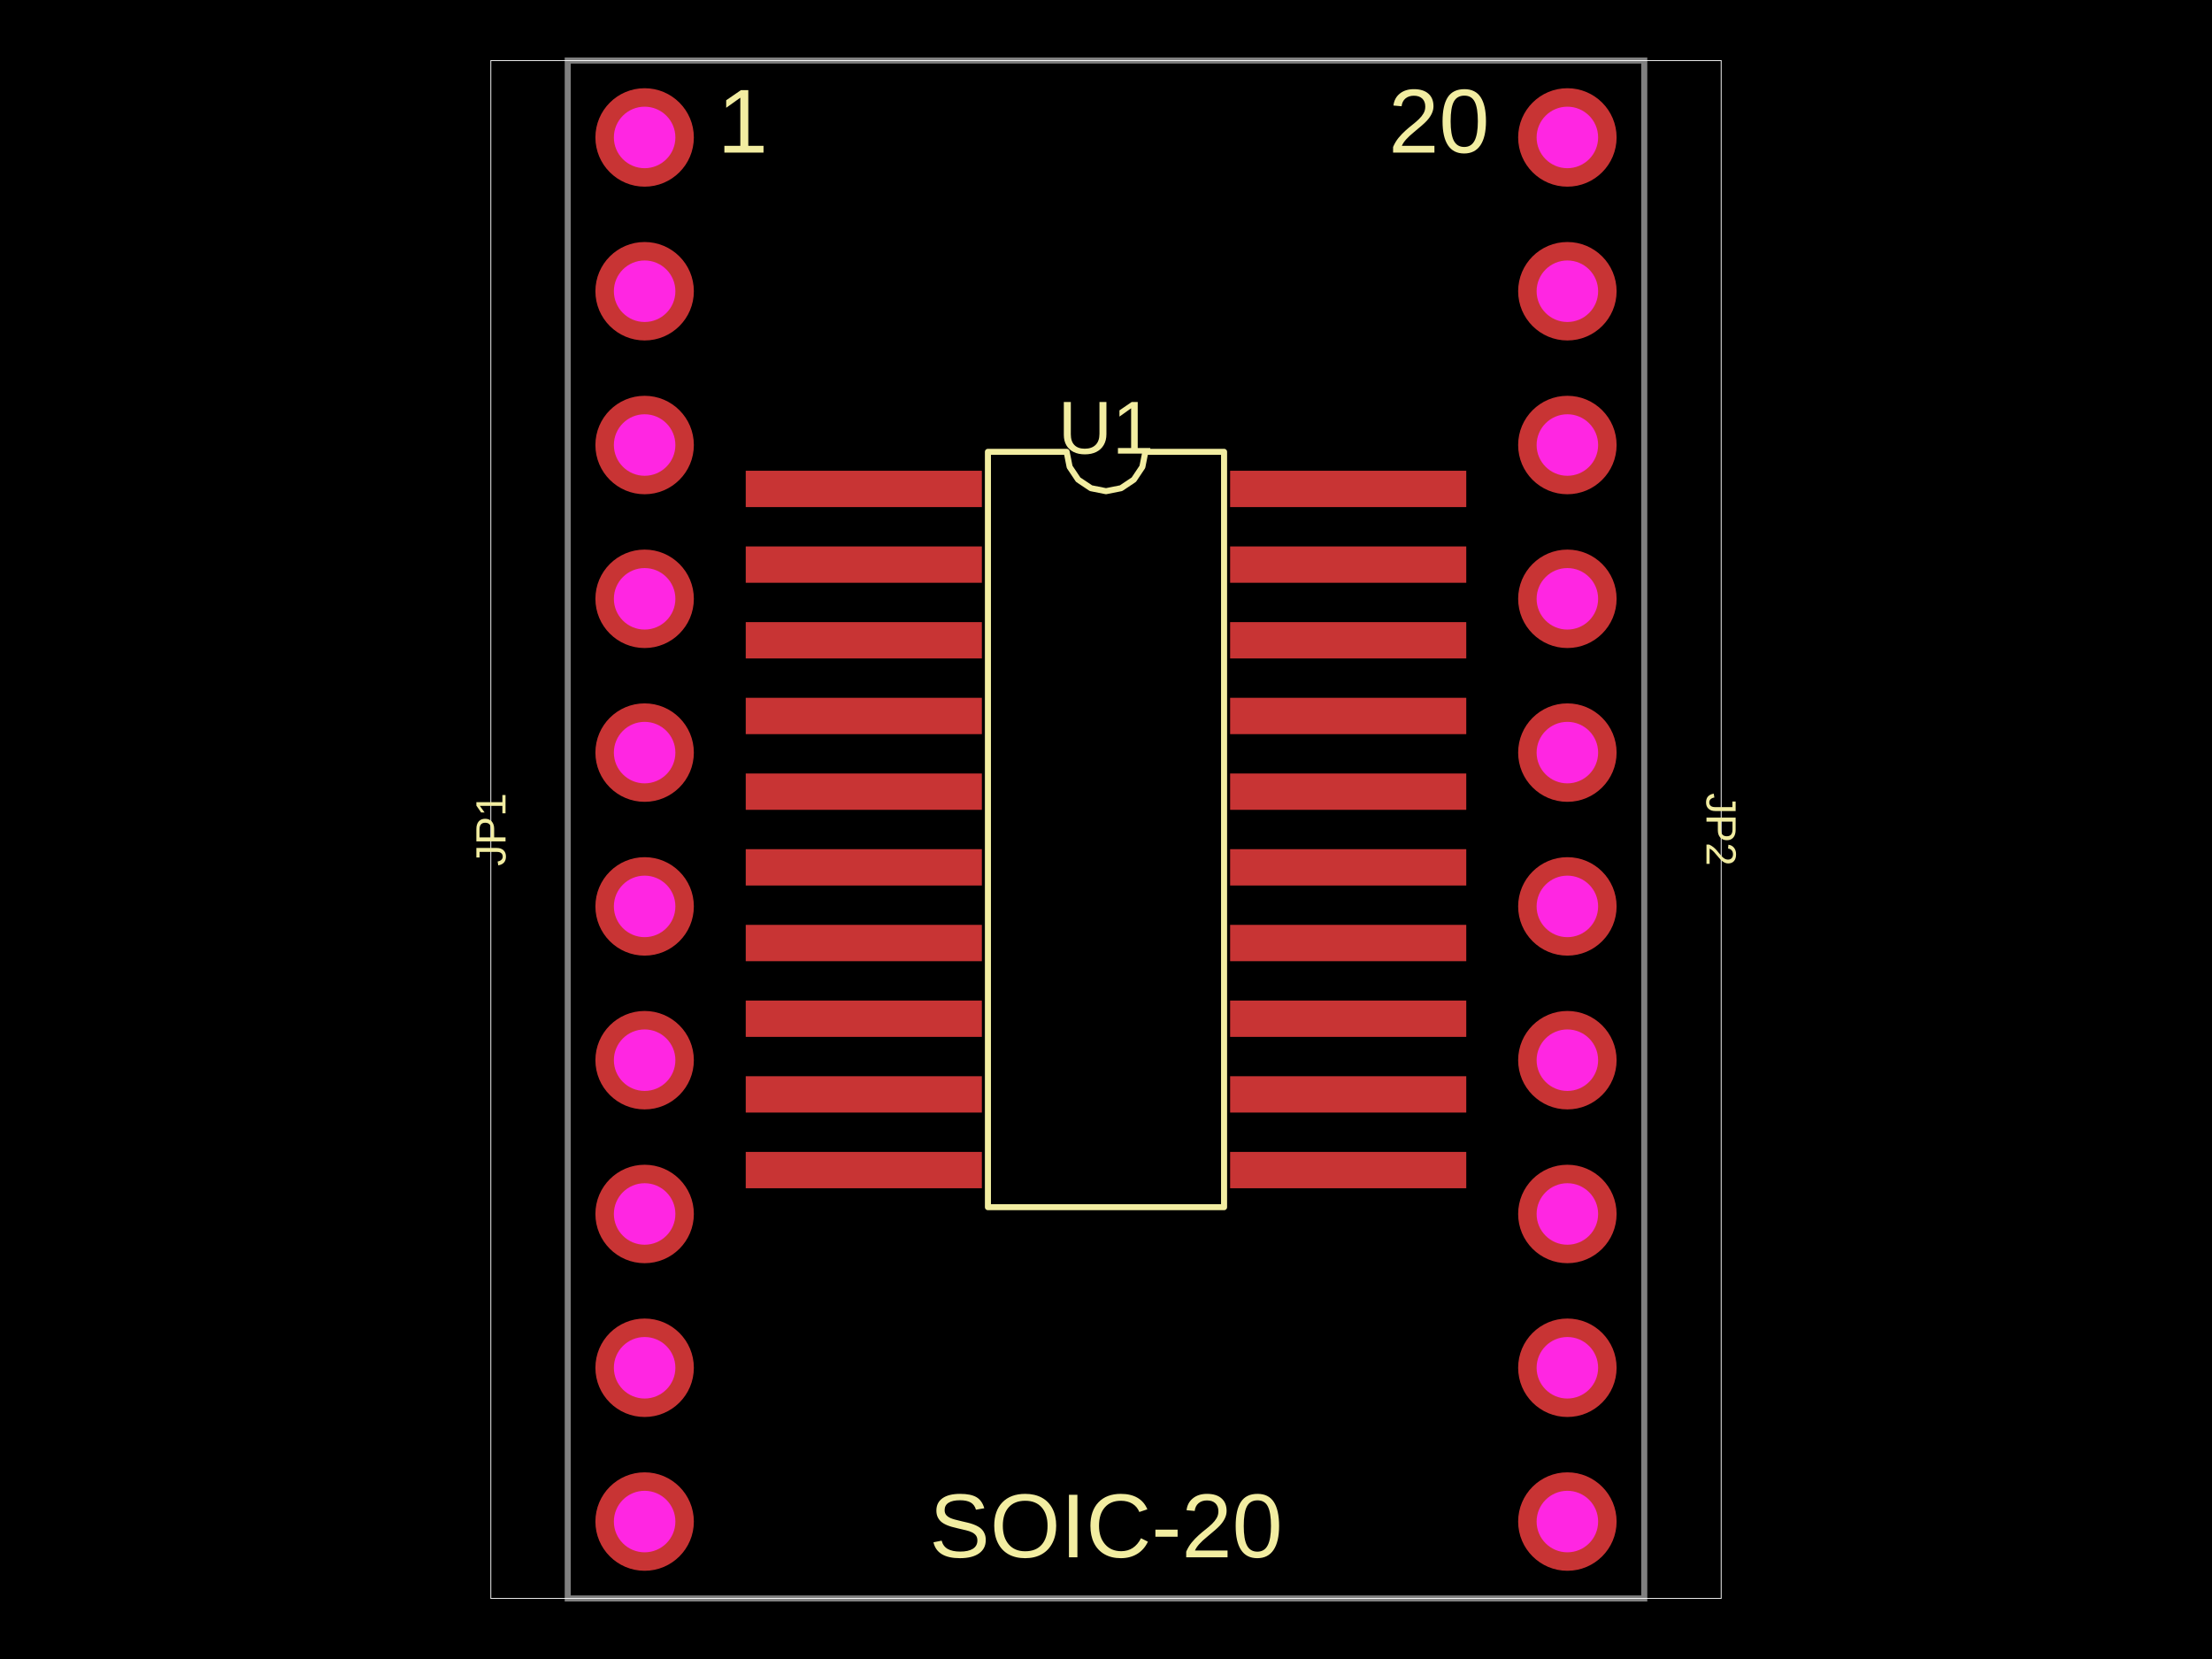
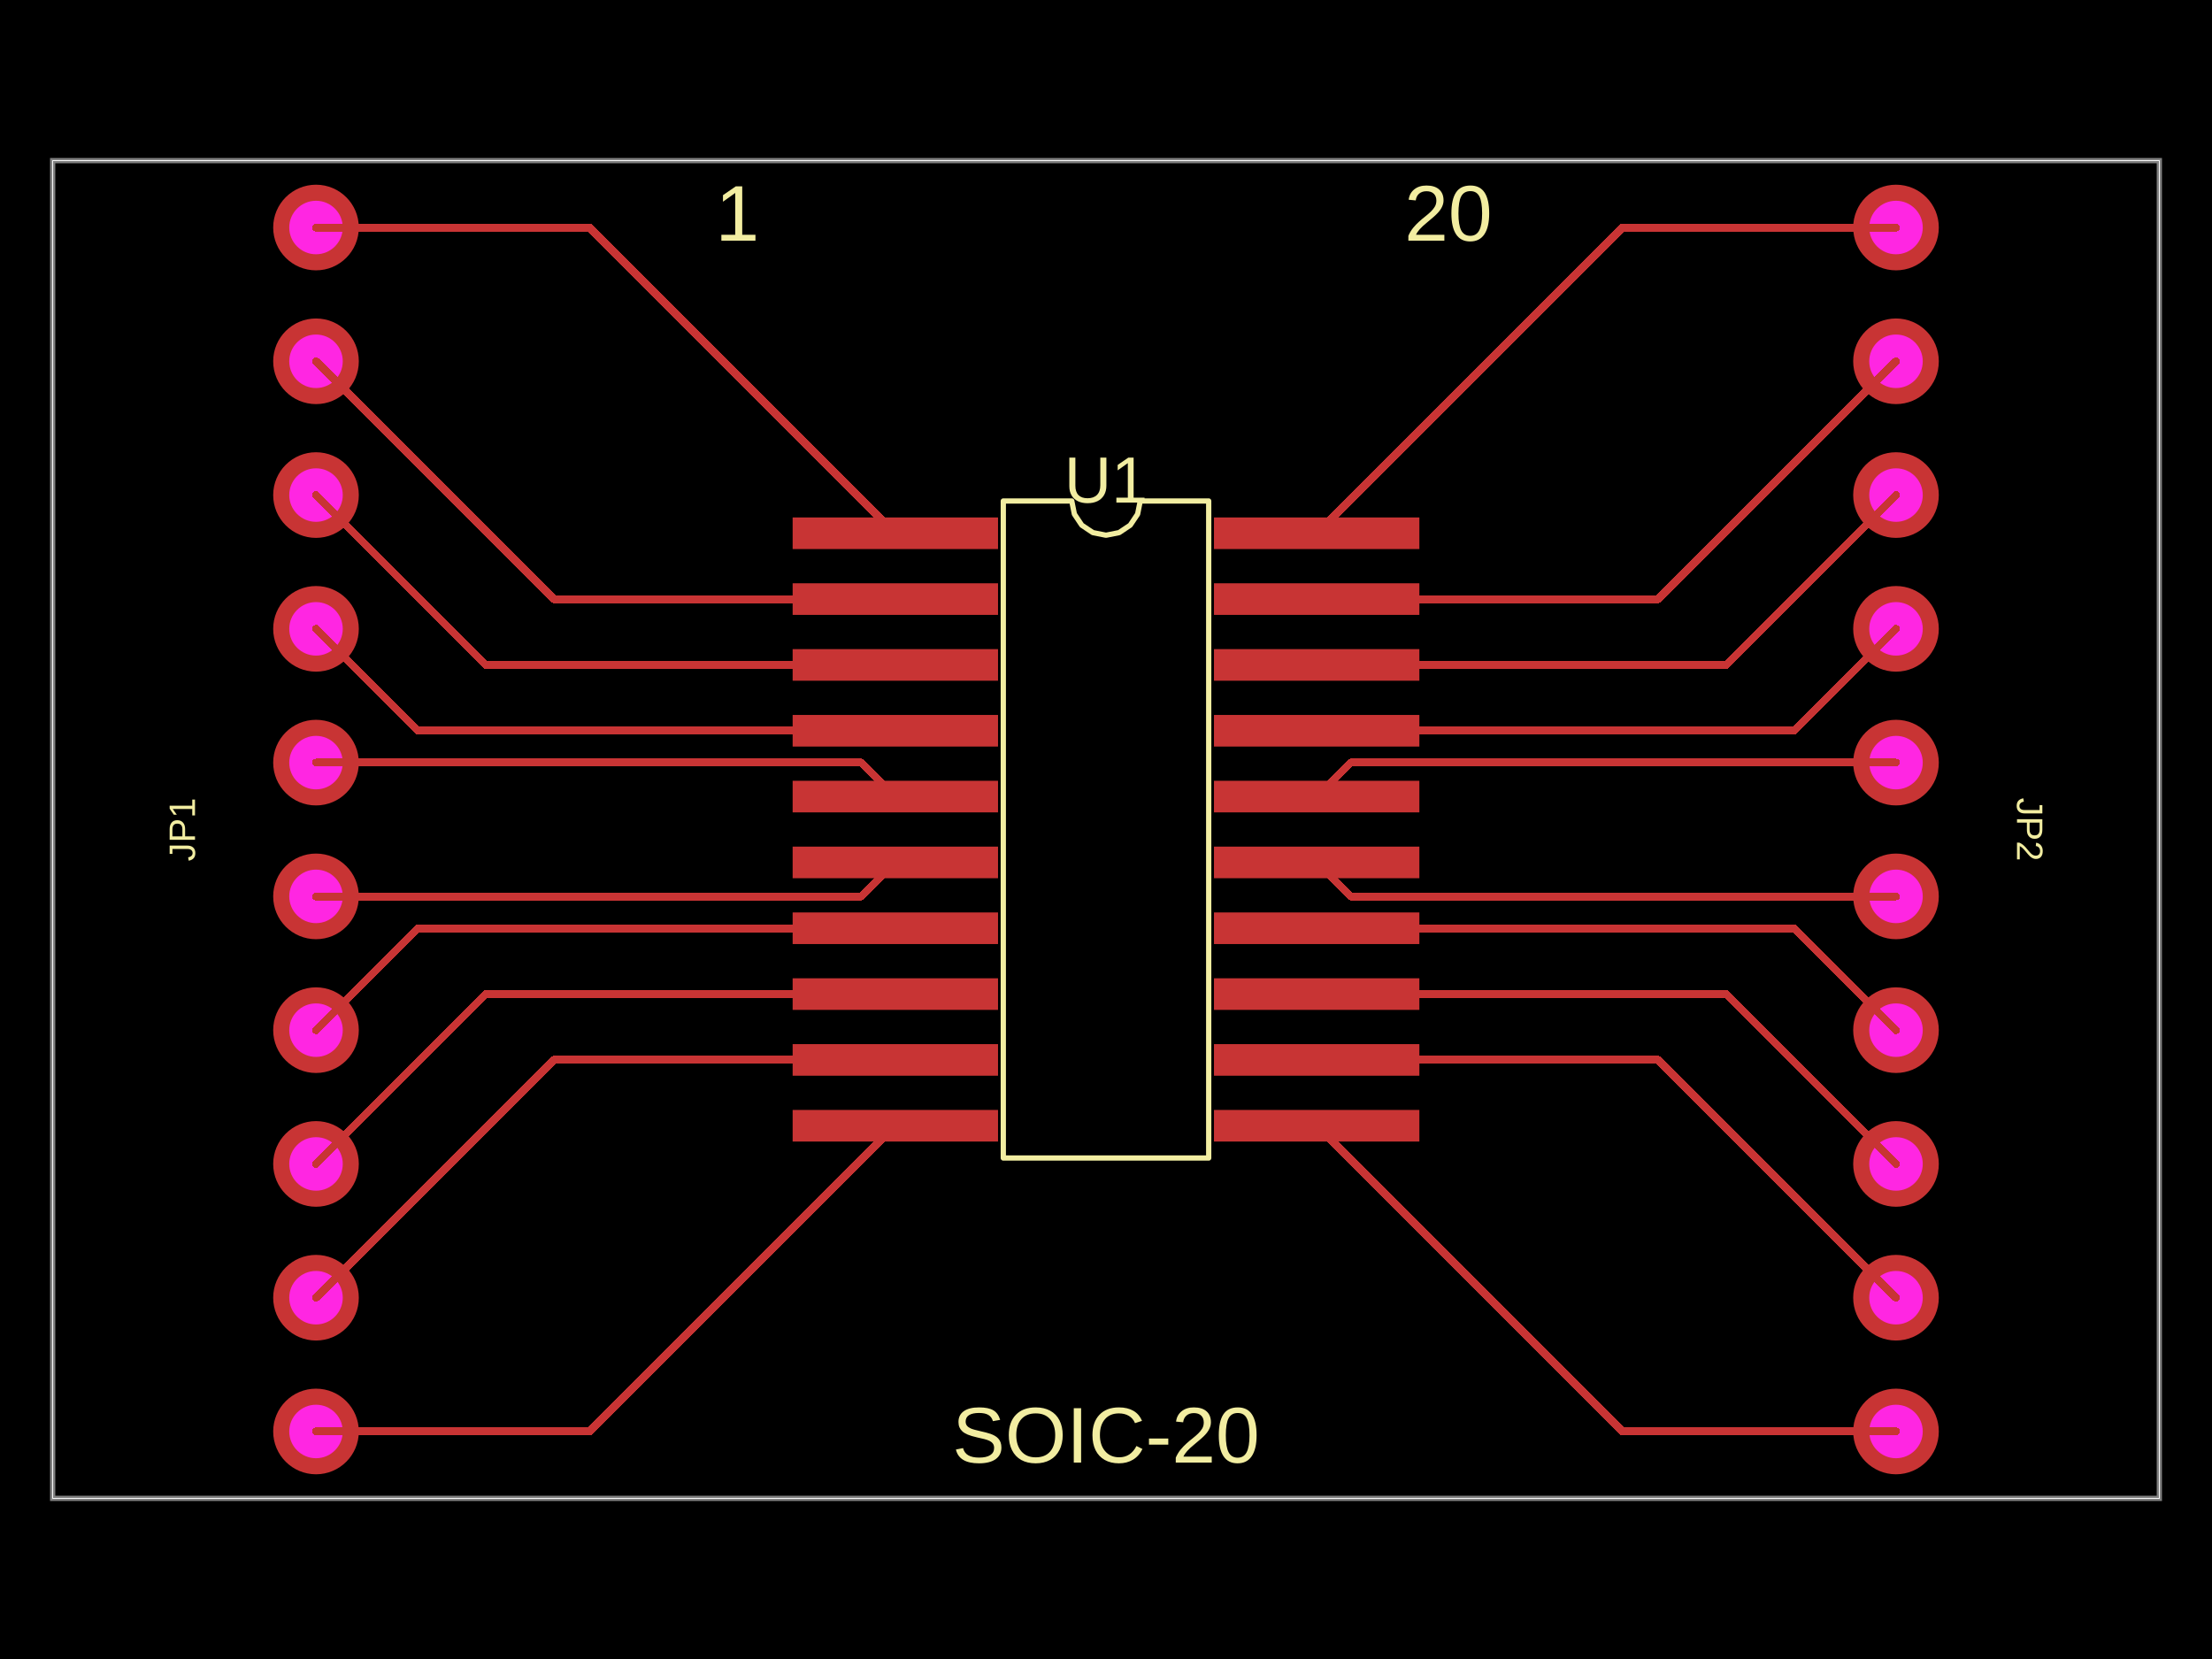
- <svg xmlns="http://www.w3.org/2000/svg" width="800" height="600" data-software-used-string="@tscircuit/core@0.0.611">
+ <svg xmlns="http://www.w3.org/2000/svg" width="800" height="600" data-software-used-string="@tscircuit/core@0.0.783">
  <style />
-   <rect class="boundary" x="0" y="0" fill="#000" width="800" height="600" />
-   <rect class="pcb-boundary" fill="none" stroke="#fff" stroke-width="0.3" x="177.518" y="21.898" width="444.964" height="556.204" />
-   <path class="pcb-board" d="M 205.328 578.102 L 594.672 578.102 L 594.672 21.898 L 205.328 21.898 Z" fill="none" stroke="rgba(255, 255, 255, 0.5)" stroke-width="2.19" />
-   <rect class="pcb-pad" fill="rgb(200, 52, 52)" x="269.708" y="170.255" width="85.401" height="13.139" data-layer="top" />
-   <rect class="pcb-pad" fill="rgb(200, 52, 52)" x="269.708" y="197.628" width="85.401" height="13.139" data-layer="top" />
-   <rect class="pcb-pad" fill="rgb(200, 52, 52)" x="269.708" y="225" width="85.401" height="13.139" data-layer="top" />
-   <rect class="pcb-pad" fill="rgb(200, 52, 52)" x="269.708" y="252.372" width="85.401" height="13.139" data-layer="top" />
-   <rect class="pcb-pad" fill="rgb(200, 52, 52)" x="269.708" y="279.745" width="85.401" height="13.139" data-layer="top" />
-   <rect class="pcb-pad" fill="rgb(200, 52, 52)" x="269.708" y="307.117" width="85.401" height="13.139" data-layer="top" />
-   <rect class="pcb-pad" fill="rgb(200, 52, 52)" x="269.708" y="334.489" width="85.401" height="13.139" data-layer="top" />
-   <rect class="pcb-pad" fill="rgb(200, 52, 52)" x="269.708" y="361.861" width="85.401" height="13.139" data-layer="top" />
-   <rect class="pcb-pad" fill="rgb(200, 52, 52)" x="269.708" y="389.234" width="85.401" height="13.139" data-layer="top" />
-   <rect class="pcb-pad" fill="rgb(200, 52, 52)" x="269.708" y="416.606" width="85.401" height="13.139" data-layer="top" />
-   <rect class="pcb-pad" fill="rgb(200, 52, 52)" x="444.891" y="416.606" width="85.401" height="13.139" data-layer="top" />
-   <rect class="pcb-pad" fill="rgb(200, 52, 52)" x="444.891" y="389.234" width="85.401" height="13.139" data-layer="top" />
-   <rect class="pcb-pad" fill="rgb(200, 52, 52)" x="444.891" y="361.861" width="85.401" height="13.139" data-layer="top" />
-   <rect class="pcb-pad" fill="rgb(200, 52, 52)" x="444.891" y="334.489" width="85.401" height="13.139" data-layer="top" />
-   <rect class="pcb-pad" fill="rgb(200, 52, 52)" x="444.891" y="307.117" width="85.401" height="13.139" data-layer="top" />
-   <rect class="pcb-pad" fill="rgb(200, 52, 52)" x="444.891" y="279.745" width="85.401" height="13.139" data-layer="top" />
-   <rect class="pcb-pad" fill="rgb(200, 52, 52)" x="444.891" y="252.372" width="85.401" height="13.139" data-layer="top" />
-   <rect class="pcb-pad" fill="rgb(200, 52, 52)" x="444.891" y="225" width="85.401" height="13.139" data-layer="top" />
-   <rect class="pcb-pad" fill="rgb(200, 52, 52)" x="444.891" y="197.628" width="85.401" height="13.139" data-layer="top" />
-   <rect class="pcb-pad" fill="rgb(200, 52, 52)" x="444.891" y="170.255" width="85.401" height="13.139" data-layer="top" />
-   <path class="pcb-silkscreen pcb-silkscreen-top" d="M 357.299 436.588 L 357.299 163.412 L 385.766 163.412 L 386.85 168.859 L 389.935 173.477 L 394.553 176.563 L 400 177.646 L 405.447 176.563 L 410.065 173.477 L 413.15 168.859 L 414.234 163.412 L 442.701 163.412 L 442.701 436.588 L 357.299 436.588 Z" fill="none" stroke="#f2eda1" stroke-width="2.19" stroke-linecap="round" stroke-linejoin="round" data-pcb-component-id="pcb_component_1" data-pcb-silkscreen-path-id="pcb_silkscreen_path_0" />
-   <text x="0" y="0" dx="0" dy="0" fill="#f2eda1" font-family="Arial, sans-serif" font-size="32.847" text-anchor="middle" dominant-baseline="central" transform="matrix(1,0,0,1,268.6131,43.79562)" class="pcb-silkscreen-text pcb-silkscreen-top" data-pcb-silkscreen-text-id="null" stroke="none">1</text>
-   <text x="0" y="0" dx="0" dy="0" fill="#f2eda1" font-family="Arial, sans-serif" font-size="32.847" text-anchor="middle" dominant-baseline="central" transform="matrix(1,0,0,1,520.438,43.79562)" class="pcb-silkscreen-text pcb-silkscreen-top" data-pcb-silkscreen-text-id="null" stroke="none">20</text>
-   <text x="0" y="0" dx="0" dy="0" fill="#f2eda1" font-family="Arial, sans-serif" font-size="32.847" text-anchor="middle" dominant-baseline="central" transform="matrix(1,0,0,1,400,551.8248)" class="pcb-silkscreen-text pcb-silkscreen-top" data-pcb-silkscreen-text-id="null" stroke="none">SOIC-20</text>
-   <text x="0" y="0" dx="0" dy="0" fill="#f2eda1" font-family="Arial, sans-serif" font-size="15.328" text-anchor="middle" dominant-baseline="central" transform="matrix(-1.8369701987210297e-16,-1,1,-1.8369701987210297e-16,177.5182,300)" class="pcb-silkscreen-text pcb-silkscreen-top" data-pcb-silkscreen-text-id="pcb_component_0" stroke="none">JP1</text>
-   <text x="0" y="0" dx="0" dy="0" fill="#f2eda1" font-family="Arial, sans-serif" font-size="27.144" text-anchor="middle" dominant-baseline="central" transform="matrix(1,0,0,1,400,154.6533)" class="pcb-silkscreen-text pcb-silkscreen-top" data-pcb-silkscreen-text-id="pcb_component_1" stroke="none">U1</text>
-   <text x="0" y="0" dx="0" dy="0" fill="#f2eda1" font-family="Arial, sans-serif" font-size="15.328" text-anchor="middle" dominant-baseline="central" transform="matrix(6.123233995736766e-17,1,-1,6.123233995736766e-17,622.4818,300)" class="pcb-silkscreen-text pcb-silkscreen-top" data-pcb-silkscreen-text-id="pcb_component_2" stroke="none">JP2</text>
-   <g>
-     <circle class="pcb-hole-outer" fill="rgb(200, 52, 52)" cx="233.139" cy="550.292" r="17.803" />
-     <circle class="pcb-hole-inner" fill="#FF26E2" cx="233.139" cy="550.292" r="11.124" />
+   <rect class="boundary" x="0" y="0" fill="#000" width="800" height="600" data-type="pcb_background" data-pcb-layer="global" />
+   <rect class="pcb-boundary" fill="none" stroke="#fff" stroke-width="0.3" x="19.048" y="58.095" width="761.905" height="483.81" data-type="pcb_boundary" data-pcb-layer="global" />
+   <path class="pcb-board" d="M 19.048 541.905 L 780.952 541.905 L 780.952 58.095 L 19.048 58.095 Z" fill="none" stroke="rgba(255, 255, 255, 0.5)" stroke-width="1.905" data-type="pcb_board" data-pcb-layer="board" />
+   <g data-type="pcb_plated_hole" data-pcb-layer="through">
+     <circle class="pcb-hole-outer" fill="rgb(200, 52, 52)" cx="114.286" cy="517.714" r="15.486" data-type="pcb_plated_hole" data-pcb-layer="top" />
+     <circle class="pcb-hole-inner" fill="#FF26E2" cx="114.286" cy="517.714" r="9.676" data-type="pcb_plated_hole_drill" data-pcb-layer="drill" />
  </g>
-   <g>
-     <circle class="pcb-hole-outer" fill="rgb(200, 52, 52)" cx="233.139" cy="494.672" r="17.803" />
-     <circle class="pcb-hole-inner" fill="#FF26E2" cx="233.139" cy="494.672" r="11.124" />
+   <g data-type="pcb_plated_hole" data-pcb-layer="through">
+     <circle class="pcb-hole-outer" fill="rgb(200, 52, 52)" cx="114.286" cy="469.333" r="15.486" data-type="pcb_plated_hole" data-pcb-layer="top" />
+     <circle class="pcb-hole-inner" fill="#FF26E2" cx="114.286" cy="469.333" r="9.676" data-type="pcb_plated_hole_drill" data-pcb-layer="drill" />
  </g>
-   <g>
-     <circle class="pcb-hole-outer" fill="rgb(200, 52, 52)" cx="233.139" cy="439.051" r="17.803" />
-     <circle class="pcb-hole-inner" fill="#FF26E2" cx="233.139" cy="439.051" r="11.124" />
+   <g data-type="pcb_plated_hole" data-pcb-layer="through">
+     <circle class="pcb-hole-outer" fill="rgb(200, 52, 52)" cx="114.286" cy="420.952" r="15.486" data-type="pcb_plated_hole" data-pcb-layer="top" />
+     <circle class="pcb-hole-inner" fill="#FF26E2" cx="114.286" cy="420.952" r="9.676" data-type="pcb_plated_hole_drill" data-pcb-layer="drill" />
  </g>
-   <g>
-     <circle class="pcb-hole-outer" fill="rgb(200, 52, 52)" cx="233.139" cy="383.431" r="17.803" />
-     <circle class="pcb-hole-inner" fill="#FF26E2" cx="233.139" cy="383.431" r="11.124" />
+   <g data-type="pcb_plated_hole" data-pcb-layer="through">
+     <circle class="pcb-hole-outer" fill="rgb(200, 52, 52)" cx="114.286" cy="372.571" r="15.486" data-type="pcb_plated_hole" data-pcb-layer="top" />
+     <circle class="pcb-hole-inner" fill="#FF26E2" cx="114.286" cy="372.571" r="9.676" data-type="pcb_plated_hole_drill" data-pcb-layer="drill" />
  </g>
-   <g>
-     <circle class="pcb-hole-outer" fill="rgb(200, 52, 52)" cx="233.139" cy="327.81" r="17.803" />
-     <circle class="pcb-hole-inner" fill="#FF26E2" cx="233.139" cy="327.81" r="11.124" />
+   <g data-type="pcb_plated_hole" data-pcb-layer="through">
+     <circle class="pcb-hole-outer" fill="rgb(200, 52, 52)" cx="114.286" cy="324.19" r="15.486" data-type="pcb_plated_hole" data-pcb-layer="top" />
+     <circle class="pcb-hole-inner" fill="#FF26E2" cx="114.286" cy="324.19" r="9.676" data-type="pcb_plated_hole_drill" data-pcb-layer="drill" />
  </g>
-   <g>
-     <circle class="pcb-hole-outer" fill="rgb(200, 52, 52)" cx="233.139" cy="272.19" r="17.803" />
-     <circle class="pcb-hole-inner" fill="#FF26E2" cx="233.139" cy="272.19" r="11.124" />
+   <g data-type="pcb_plated_hole" data-pcb-layer="through">
+     <circle class="pcb-hole-outer" fill="rgb(200, 52, 52)" cx="114.286" cy="275.81" r="15.486" data-type="pcb_plated_hole" data-pcb-layer="top" />
+     <circle class="pcb-hole-inner" fill="#FF26E2" cx="114.286" cy="275.81" r="9.676" data-type="pcb_plated_hole_drill" data-pcb-layer="drill" />
  </g>
-   <g>
-     <circle class="pcb-hole-outer" fill="rgb(200, 52, 52)" cx="233.139" cy="216.569" r="17.803" />
-     <circle class="pcb-hole-inner" fill="#FF26E2" cx="233.139" cy="216.569" r="11.124" />
+   <g data-type="pcb_plated_hole" data-pcb-layer="through">
+     <circle class="pcb-hole-outer" fill="rgb(200, 52, 52)" cx="114.286" cy="227.429" r="15.486" data-type="pcb_plated_hole" data-pcb-layer="top" />
+     <circle class="pcb-hole-inner" fill="#FF26E2" cx="114.286" cy="227.429" r="9.676" data-type="pcb_plated_hole_drill" data-pcb-layer="drill" />
  </g>
-   <g>
-     <circle class="pcb-hole-outer" fill="rgb(200, 52, 52)" cx="233.139" cy="160.949" r="17.803" />
-     <circle class="pcb-hole-inner" fill="#FF26E2" cx="233.139" cy="160.949" r="11.124" />
+   <g data-type="pcb_plated_hole" data-pcb-layer="through">
+     <circle class="pcb-hole-outer" fill="rgb(200, 52, 52)" cx="114.286" cy="179.048" r="15.486" data-type="pcb_plated_hole" data-pcb-layer="top" />
+     <circle class="pcb-hole-inner" fill="#FF26E2" cx="114.286" cy="179.048" r="9.676" data-type="pcb_plated_hole_drill" data-pcb-layer="drill" />
  </g>
-   <g>
-     <circle class="pcb-hole-outer" fill="rgb(200, 52, 52)" cx="233.139" cy="105.328" r="17.803" />
-     <circle class="pcb-hole-inner" fill="#FF26E2" cx="233.139" cy="105.328" r="11.124" />
+   <g data-type="pcb_plated_hole" data-pcb-layer="through">
+     <circle class="pcb-hole-outer" fill="rgb(200, 52, 52)" cx="114.286" cy="130.667" r="15.486" data-type="pcb_plated_hole" data-pcb-layer="top" />
+     <circle class="pcb-hole-inner" fill="#FF26E2" cx="114.286" cy="130.667" r="9.676" data-type="pcb_plated_hole_drill" data-pcb-layer="drill" />
  </g>
-   <g>
-     <circle class="pcb-hole-outer" fill="rgb(200, 52, 52)" cx="233.139" cy="49.708" r="17.803" />
-     <circle class="pcb-hole-inner" fill="#FF26E2" cx="233.139" cy="49.708" r="11.124" />
+   <g data-type="pcb_plated_hole" data-pcb-layer="through">
+     <circle class="pcb-hole-outer" fill="rgb(200, 52, 52)" cx="114.286" cy="82.286" r="15.486" data-type="pcb_plated_hole" data-pcb-layer="top" />
+     <circle class="pcb-hole-inner" fill="#FF26E2" cx="114.286" cy="82.286" r="9.676" data-type="pcb_plated_hole_drill" data-pcb-layer="drill" />
  </g>
-   <g>
-     <circle class="pcb-hole-outer" fill="rgb(200, 52, 52)" cx="566.861" cy="49.708" r="17.803" />
-     <circle class="pcb-hole-inner" fill="#FF26E2" cx="566.861" cy="49.708" r="11.124" />
+   <g data-type="pcb_plated_hole" data-pcb-layer="through">
+     <circle class="pcb-hole-outer" fill="rgb(200, 52, 52)" cx="685.714" cy="82.286" r="15.486" data-type="pcb_plated_hole" data-pcb-layer="top" />
+     <circle class="pcb-hole-inner" fill="#FF26E2" cx="685.714" cy="82.286" r="9.676" data-type="pcb_plated_hole_drill" data-pcb-layer="drill" />
  </g>
-   <g>
-     <circle class="pcb-hole-outer" fill="rgb(200, 52, 52)" cx="566.861" cy="105.328" r="17.803" />
-     <circle class="pcb-hole-inner" fill="#FF26E2" cx="566.861" cy="105.328" r="11.124" />
+   <g data-type="pcb_plated_hole" data-pcb-layer="through">
+     <circle class="pcb-hole-outer" fill="rgb(200, 52, 52)" cx="685.714" cy="130.667" r="15.486" data-type="pcb_plated_hole" data-pcb-layer="top" />
+     <circle class="pcb-hole-inner" fill="#FF26E2" cx="685.714" cy="130.667" r="9.676" data-type="pcb_plated_hole_drill" data-pcb-layer="drill" />
  </g>
-   <g>
-     <circle class="pcb-hole-outer" fill="rgb(200, 52, 52)" cx="566.861" cy="160.949" r="17.803" />
-     <circle class="pcb-hole-inner" fill="#FF26E2" cx="566.861" cy="160.949" r="11.124" />
+   <g data-type="pcb_plated_hole" data-pcb-layer="through">
+     <circle class="pcb-hole-outer" fill="rgb(200, 52, 52)" cx="685.714" cy="179.048" r="15.486" data-type="pcb_plated_hole" data-pcb-layer="top" />
+     <circle class="pcb-hole-inner" fill="#FF26E2" cx="685.714" cy="179.048" r="9.676" data-type="pcb_plated_hole_drill" data-pcb-layer="drill" />
  </g>
-   <g>
-     <circle class="pcb-hole-outer" fill="rgb(200, 52, 52)" cx="566.861" cy="216.569" r="17.803" />
-     <circle class="pcb-hole-inner" fill="#FF26E2" cx="566.861" cy="216.569" r="11.124" />
+   <g data-type="pcb_plated_hole" data-pcb-layer="through">
+     <circle class="pcb-hole-outer" fill="rgb(200, 52, 52)" cx="685.714" cy="227.429" r="15.486" data-type="pcb_plated_hole" data-pcb-layer="top" />
+     <circle class="pcb-hole-inner" fill="#FF26E2" cx="685.714" cy="227.429" r="9.676" data-type="pcb_plated_hole_drill" data-pcb-layer="drill" />
  </g>
-   <g>
-     <circle class="pcb-hole-outer" fill="rgb(200, 52, 52)" cx="566.861" cy="272.19" r="17.803" />
-     <circle class="pcb-hole-inner" fill="#FF26E2" cx="566.861" cy="272.19" r="11.124" />
+   <g data-type="pcb_plated_hole" data-pcb-layer="through">
+     <circle class="pcb-hole-outer" fill="rgb(200, 52, 52)" cx="685.714" cy="275.81" r="15.486" data-type="pcb_plated_hole" data-pcb-layer="top" />
+     <circle class="pcb-hole-inner" fill="#FF26E2" cx="685.714" cy="275.81" r="9.676" data-type="pcb_plated_hole_drill" data-pcb-layer="drill" />
  </g>
-   <g>
-     <circle class="pcb-hole-outer" fill="rgb(200, 52, 52)" cx="566.861" cy="327.81" r="17.803" />
-     <circle class="pcb-hole-inner" fill="#FF26E2" cx="566.861" cy="327.81" r="11.124" />
+   <g data-type="pcb_plated_hole" data-pcb-layer="through">
+     <circle class="pcb-hole-outer" fill="rgb(200, 52, 52)" cx="685.714" cy="324.19" r="15.486" data-type="pcb_plated_hole" data-pcb-layer="top" />
+     <circle class="pcb-hole-inner" fill="#FF26E2" cx="685.714" cy="324.19" r="9.676" data-type="pcb_plated_hole_drill" data-pcb-layer="drill" />
  </g>
-   <g>
-     <circle class="pcb-hole-outer" fill="rgb(200, 52, 52)" cx="566.861" cy="383.431" r="17.803" />
-     <circle class="pcb-hole-inner" fill="#FF26E2" cx="566.861" cy="383.431" r="11.124" />
+   <g data-type="pcb_plated_hole" data-pcb-layer="through">
+     <circle class="pcb-hole-outer" fill="rgb(200, 52, 52)" cx="685.714" cy="372.571" r="15.486" data-type="pcb_plated_hole" data-pcb-layer="top" />
+     <circle class="pcb-hole-inner" fill="#FF26E2" cx="685.714" cy="372.571" r="9.676" data-type="pcb_plated_hole_drill" data-pcb-layer="drill" />
  </g>
-   <g>
-     <circle class="pcb-hole-outer" fill="rgb(200, 52, 52)" cx="566.861" cy="439.051" r="17.803" />
-     <circle class="pcb-hole-inner" fill="#FF26E2" cx="566.861" cy="439.051" r="11.124" />
+   <g data-type="pcb_plated_hole" data-pcb-layer="through">
+     <circle class="pcb-hole-outer" fill="rgb(200, 52, 52)" cx="685.714" cy="420.952" r="15.486" data-type="pcb_plated_hole" data-pcb-layer="top" />
+     <circle class="pcb-hole-inner" fill="#FF26E2" cx="685.714" cy="420.952" r="9.676" data-type="pcb_plated_hole_drill" data-pcb-layer="drill" />
  </g>
-   <g>
-     <circle class="pcb-hole-outer" fill="rgb(200, 52, 52)" cx="566.861" cy="494.672" r="17.803" />
-     <circle class="pcb-hole-inner" fill="#FF26E2" cx="566.861" cy="494.672" r="11.124" />
+   <g data-type="pcb_plated_hole" data-pcb-layer="through">
+     <circle class="pcb-hole-outer" fill="rgb(200, 52, 52)" cx="685.714" cy="469.333" r="15.486" data-type="pcb_plated_hole" data-pcb-layer="top" />
+     <circle class="pcb-hole-inner" fill="#FF26E2" cx="685.714" cy="469.333" r="9.676" data-type="pcb_plated_hole_drill" data-pcb-layer="drill" />
  </g>
-   <g>
-     <circle class="pcb-hole-outer" fill="rgb(200, 52, 52)" cx="566.861" cy="550.292" r="17.803" />
-     <circle class="pcb-hole-inner" fill="#FF26E2" cx="566.861" cy="550.292" r="11.124" />
+   <g data-type="pcb_plated_hole" data-pcb-layer="through">
+     <circle class="pcb-hole-outer" fill="rgb(200, 52, 52)" cx="685.714" cy="517.714" r="15.486" data-type="pcb_plated_hole" data-pcb-layer="top" />
+     <circle class="pcb-hole-inner" fill="#FF26E2" cx="685.714" cy="517.714" r="9.676" data-type="pcb_plated_hole_drill" data-pcb-layer="drill" />
  </g>
+   <rect class="pcb-pad" fill="rgb(200, 52, 52)" x="286.667" y="187.143" width="74.286" height="11.429" data-type="pcb_smtpad" data-pcb-layer="top" />
+   <rect class="pcb-pad" fill="rgb(200, 52, 52)" x="286.667" y="210.952" width="74.286" height="11.429" data-type="pcb_smtpad" data-pcb-layer="top" />
+   <rect class="pcb-pad" fill="rgb(200, 52, 52)" x="286.667" y="234.762" width="74.286" height="11.429" data-type="pcb_smtpad" data-pcb-layer="top" />
+   <rect class="pcb-pad" fill="rgb(200, 52, 52)" x="286.667" y="258.571" width="74.286" height="11.429" data-type="pcb_smtpad" data-pcb-layer="top" />
+   <rect class="pcb-pad" fill="rgb(200, 52, 52)" x="286.667" y="282.381" width="74.286" height="11.429" data-type="pcb_smtpad" data-pcb-layer="top" />
+   <rect class="pcb-pad" fill="rgb(200, 52, 52)" x="286.667" y="306.19" width="74.286" height="11.429" data-type="pcb_smtpad" data-pcb-layer="top" />
+   <rect class="pcb-pad" fill="rgb(200, 52, 52)" x="286.667" y="330" width="74.286" height="11.429" data-type="pcb_smtpad" data-pcb-layer="top" />
+   <rect class="pcb-pad" fill="rgb(200, 52, 52)" x="286.667" y="353.81" width="74.286" height="11.429" data-type="pcb_smtpad" data-pcb-layer="top" />
+   <rect class="pcb-pad" fill="rgb(200, 52, 52)" x="286.667" y="377.619" width="74.286" height="11.429" data-type="pcb_smtpad" data-pcb-layer="top" />
+   <rect class="pcb-pad" fill="rgb(200, 52, 52)" x="286.667" y="401.429" width="74.286" height="11.429" data-type="pcb_smtpad" data-pcb-layer="top" />
+   <rect class="pcb-pad" fill="rgb(200, 52, 52)" x="439.048" y="401.429" width="74.286" height="11.429" data-type="pcb_smtpad" data-pcb-layer="top" />
+   <rect class="pcb-pad" fill="rgb(200, 52, 52)" x="439.048" y="377.619" width="74.286" height="11.429" data-type="pcb_smtpad" data-pcb-layer="top" />
+   <rect class="pcb-pad" fill="rgb(200, 52, 52)" x="439.048" y="353.81" width="74.286" height="11.429" data-type="pcb_smtpad" data-pcb-layer="top" />
+   <rect class="pcb-pad" fill="rgb(200, 52, 52)" x="439.048" y="330" width="74.286" height="11.429" data-type="pcb_smtpad" data-pcb-layer="top" />
+   <rect class="pcb-pad" fill="rgb(200, 52, 52)" x="439.048" y="306.19" width="74.286" height="11.429" data-type="pcb_smtpad" data-pcb-layer="top" />
+   <rect class="pcb-pad" fill="rgb(200, 52, 52)" x="439.048" y="282.381" width="74.286" height="11.429" data-type="pcb_smtpad" data-pcb-layer="top" />
+   <rect class="pcb-pad" fill="rgb(200, 52, 52)" x="439.048" y="258.571" width="74.286" height="11.429" data-type="pcb_smtpad" data-pcb-layer="top" />
+   <rect class="pcb-pad" fill="rgb(200, 52, 52)" x="439.048" y="234.762" width="74.286" height="11.429" data-type="pcb_smtpad" data-pcb-layer="top" />
+   <rect class="pcb-pad" fill="rgb(200, 52, 52)" x="439.048" y="210.952" width="74.286" height="11.429" data-type="pcb_smtpad" data-pcb-layer="top" />
+   <rect class="pcb-pad" fill="rgb(200, 52, 52)" x="439.048" y="187.143" width="74.286" height="11.429" data-type="pcb_smtpad" data-pcb-layer="top" />
+   <path class="pcb-trace" stroke="rgb(200, 52, 52)" fill="none" d="M 685.714 82.286 L 586.762 82.286" stroke-width="2.857" stroke-linecap="round" stroke-linejoin="round" shape-rendering="crispEdges" data-type="pcb_trace" data-pcb-layer="top" />
+   <path class="pcb-trace" stroke="rgb(200, 52, 52)" fill="none" d="M 586.762 82.286 L 476.19 192.857" stroke-width="2.857" stroke-linecap="round" stroke-linejoin="round" shape-rendering="crispEdges" data-type="pcb_trace" data-pcb-layer="top" />
+   <path class="pcb-trace" stroke="rgb(200, 52, 52)" fill="none" d="M 685.714 130.667 L 599.714 216.667" stroke-width="2.857" stroke-linecap="round" stroke-linejoin="round" shape-rendering="crispEdges" data-type="pcb_trace" data-pcb-layer="top" />
+   <path class="pcb-trace" stroke="rgb(200, 52, 52)" fill="none" d="M 599.714 216.667 L 476.19 216.667" stroke-width="2.857" stroke-linecap="round" stroke-linejoin="round" shape-rendering="crispEdges" data-type="pcb_trace" data-pcb-layer="top" />
+   <path class="pcb-trace" stroke="rgb(200, 52, 52)" fill="none" d="M 685.714 179.048 L 624.286 240.476" stroke-width="2.857" stroke-linecap="round" stroke-linejoin="round" shape-rendering="crispEdges" data-type="pcb_trace" data-pcb-layer="top" />
+   <path class="pcb-trace" stroke="rgb(200, 52, 52)" fill="none" d="M 624.286 240.476 L 476.19 240.476" stroke-width="2.857" stroke-linecap="round" stroke-linejoin="round" shape-rendering="crispEdges" data-type="pcb_trace" data-pcb-layer="top" />
+   <path class="pcb-trace" stroke="rgb(200, 52, 52)" fill="none" d="M 685.714 227.429 L 648.857 264.286" stroke-width="2.857" stroke-linecap="round" stroke-linejoin="round" shape-rendering="crispEdges" data-type="pcb_trace" data-pcb-layer="top" />
+   <path class="pcb-trace" stroke="rgb(200, 52, 52)" fill="none" d="M 648.857 264.286 L 476.19 264.286" stroke-width="2.857" stroke-linecap="round" stroke-linejoin="round" shape-rendering="crispEdges" data-type="pcb_trace" data-pcb-layer="top" />
+   <path class="pcb-trace" stroke="rgb(200, 52, 52)" fill="none" d="M 685.714 275.81 L 488.476 275.81" stroke-width="2.857" stroke-linecap="round" stroke-linejoin="round" shape-rendering="crispEdges" data-type="pcb_trace" data-pcb-layer="top" />
+   <path class="pcb-trace" stroke="rgb(200, 52, 52)" fill="none" d="M 488.476 275.81 L 476.19 288.095" stroke-width="2.857" stroke-linecap="round" stroke-linejoin="round" shape-rendering="crispEdges" data-type="pcb_trace" data-pcb-layer="top" />
+   <path class="pcb-trace" stroke="rgb(200, 52, 52)" fill="none" d="M 685.714 324.19 L 488.476 324.19" stroke-width="2.857" stroke-linecap="round" stroke-linejoin="round" shape-rendering="crispEdges" data-type="pcb_trace" data-pcb-layer="top" />
+   <path class="pcb-trace" stroke="rgb(200, 52, 52)" fill="none" d="M 488.476 324.19 L 476.19 311.905" stroke-width="2.857" stroke-linecap="round" stroke-linejoin="round" shape-rendering="crispEdges" data-type="pcb_trace" data-pcb-layer="top" />
+   <path class="pcb-trace" stroke="rgb(200, 52, 52)" fill="none" d="M 685.714 372.571 L 648.857 335.714" stroke-width="2.857" stroke-linecap="round" stroke-linejoin="round" shape-rendering="crispEdges" data-type="pcb_trace" data-pcb-layer="top" />
+   <path class="pcb-trace" stroke="rgb(200, 52, 52)" fill="none" d="M 648.857 335.714 L 476.19 335.714" stroke-width="2.857" stroke-linecap="round" stroke-linejoin="round" shape-rendering="crispEdges" data-type="pcb_trace" data-pcb-layer="top" />
+   <path class="pcb-trace" stroke="rgb(200, 52, 52)" fill="none" d="M 685.714 420.952 L 624.286 359.524" stroke-width="2.857" stroke-linecap="round" stroke-linejoin="round" shape-rendering="crispEdges" data-type="pcb_trace" data-pcb-layer="top" />
+   <path class="pcb-trace" stroke="rgb(200, 52, 52)" fill="none" d="M 624.286 359.524 L 476.19 359.524" stroke-width="2.857" stroke-linecap="round" stroke-linejoin="round" shape-rendering="crispEdges" data-type="pcb_trace" data-pcb-layer="top" />
+   <path class="pcb-trace" stroke="rgb(200, 52, 52)" fill="none" d="M 685.714 469.333 L 599.714 383.333" stroke-width="2.857" stroke-linecap="round" stroke-linejoin="round" shape-rendering="crispEdges" data-type="pcb_trace" data-pcb-layer="top" />
+   <path class="pcb-trace" stroke="rgb(200, 52, 52)" fill="none" d="M 599.714 383.333 L 476.19 383.333" stroke-width="2.857" stroke-linecap="round" stroke-linejoin="round" shape-rendering="crispEdges" data-type="pcb_trace" data-pcb-layer="top" />
+   <path class="pcb-trace" stroke="rgb(200, 52, 52)" fill="none" d="M 685.714 517.714 L 586.762 517.714" stroke-width="2.857" stroke-linecap="round" stroke-linejoin="round" shape-rendering="crispEdges" data-type="pcb_trace" data-pcb-layer="top" />
+   <path class="pcb-trace" stroke="rgb(200, 52, 52)" fill="none" d="M 586.762 517.714 L 476.19 407.143" stroke-width="2.857" stroke-linecap="round" stroke-linejoin="round" shape-rendering="crispEdges" data-type="pcb_trace" data-pcb-layer="top" />
+   <path class="pcb-trace" stroke="rgb(200, 52, 52)" fill="none" d="M 114.286 517.714 L 213.238 517.714" stroke-width="2.857" stroke-linecap="round" stroke-linejoin="round" shape-rendering="crispEdges" data-type="pcb_trace" data-pcb-layer="top" />
+   <path class="pcb-trace" stroke="rgb(200, 52, 52)" fill="none" d="M 213.238 517.714 L 323.81 407.143" stroke-width="2.857" stroke-linecap="round" stroke-linejoin="round" shape-rendering="crispEdges" data-type="pcb_trace" data-pcb-layer="top" />
+   <path class="pcb-trace" stroke="rgb(200, 52, 52)" fill="none" d="M 114.286 469.333 L 200.286 383.333" stroke-width="2.857" stroke-linecap="round" stroke-linejoin="round" shape-rendering="crispEdges" data-type="pcb_trace" data-pcb-layer="top" />
+   <path class="pcb-trace" stroke="rgb(200, 52, 52)" fill="none" d="M 200.286 383.333 L 323.81 383.333" stroke-width="2.857" stroke-linecap="round" stroke-linejoin="round" shape-rendering="crispEdges" data-type="pcb_trace" data-pcb-layer="top" />
+   <path class="pcb-trace" stroke="rgb(200, 52, 52)" fill="none" d="M 114.286 420.952 L 175.714 359.524" stroke-width="2.857" stroke-linecap="round" stroke-linejoin="round" shape-rendering="crispEdges" data-type="pcb_trace" data-pcb-layer="top" />
+   <path class="pcb-trace" stroke="rgb(200, 52, 52)" fill="none" d="M 175.714 359.524 L 323.81 359.524" stroke-width="2.857" stroke-linecap="round" stroke-linejoin="round" shape-rendering="crispEdges" data-type="pcb_trace" data-pcb-layer="top" />
+   <path class="pcb-trace" stroke="rgb(200, 52, 52)" fill="none" d="M 114.286 372.571 L 151.143 335.714" stroke-width="2.857" stroke-linecap="round" stroke-linejoin="round" shape-rendering="crispEdges" data-type="pcb_trace" data-pcb-layer="top" />
+   <path class="pcb-trace" stroke="rgb(200, 52, 52)" fill="none" d="M 151.143 335.714 L 323.81 335.714" stroke-width="2.857" stroke-linecap="round" stroke-linejoin="round" shape-rendering="crispEdges" data-type="pcb_trace" data-pcb-layer="top" />
+   <path class="pcb-trace" stroke="rgb(200, 52, 52)" fill="none" d="M 114.286 324.19 L 311.524 324.19" stroke-width="2.857" stroke-linecap="round" stroke-linejoin="round" shape-rendering="crispEdges" data-type="pcb_trace" data-pcb-layer="top" />
+   <path class="pcb-trace" stroke="rgb(200, 52, 52)" fill="none" d="M 311.524 324.19 L 323.81 311.905" stroke-width="2.857" stroke-linecap="round" stroke-linejoin="round" shape-rendering="crispEdges" data-type="pcb_trace" data-pcb-layer="top" />
+   <path class="pcb-trace" stroke="rgb(200, 52, 52)" fill="none" d="M 114.286 275.81 L 311.524 275.81" stroke-width="2.857" stroke-linecap="round" stroke-linejoin="round" shape-rendering="crispEdges" data-type="pcb_trace" data-pcb-layer="top" />
+   <path class="pcb-trace" stroke="rgb(200, 52, 52)" fill="none" d="M 311.524 275.81 L 323.81 288.095" stroke-width="2.857" stroke-linecap="round" stroke-linejoin="round" shape-rendering="crispEdges" data-type="pcb_trace" data-pcb-layer="top" />
+   <path class="pcb-trace" stroke="rgb(200, 52, 52)" fill="none" d="M 114.286 227.429 L 151.143 264.286" stroke-width="2.857" stroke-linecap="round" stroke-linejoin="round" shape-rendering="crispEdges" data-type="pcb_trace" data-pcb-layer="top" />
+   <path class="pcb-trace" stroke="rgb(200, 52, 52)" fill="none" d="M 151.143 264.286 L 323.81 264.286" stroke-width="2.857" stroke-linecap="round" stroke-linejoin="round" shape-rendering="crispEdges" data-type="pcb_trace" data-pcb-layer="top" />
+   <path class="pcb-trace" stroke="rgb(200, 52, 52)" fill="none" d="M 114.286 179.048 L 175.714 240.476" stroke-width="2.857" stroke-linecap="round" stroke-linejoin="round" shape-rendering="crispEdges" data-type="pcb_trace" data-pcb-layer="top" />
+   <path class="pcb-trace" stroke="rgb(200, 52, 52)" fill="none" d="M 175.714 240.476 L 323.81 240.476" stroke-width="2.857" stroke-linecap="round" stroke-linejoin="round" shape-rendering="crispEdges" data-type="pcb_trace" data-pcb-layer="top" />
+   <path class="pcb-trace" stroke="rgb(200, 52, 52)" fill="none" d="M 114.286 130.667 L 200.286 216.667" stroke-width="2.857" stroke-linecap="round" stroke-linejoin="round" shape-rendering="crispEdges" data-type="pcb_trace" data-pcb-layer="top" />
+   <path class="pcb-trace" stroke="rgb(200, 52, 52)" fill="none" d="M 200.286 216.667 L 323.81 216.667" stroke-width="2.857" stroke-linecap="round" stroke-linejoin="round" shape-rendering="crispEdges" data-type="pcb_trace" data-pcb-layer="top" />
+   <path class="pcb-trace" stroke="rgb(200, 52, 52)" fill="none" d="M 114.286 82.286 L 213.238 82.286" stroke-width="2.857" stroke-linecap="round" stroke-linejoin="round" shape-rendering="crispEdges" data-type="pcb_trace" data-pcb-layer="top" />
+   <path class="pcb-trace" stroke="rgb(200, 52, 52)" fill="none" d="M 213.238 82.286 L 323.81 192.857" stroke-width="2.857" stroke-linecap="round" stroke-linejoin="round" shape-rendering="crispEdges" data-type="pcb_trace" data-pcb-layer="top" />
+   <text x="0" y="0" dx="0" dy="0" fill="#f2eda1" font-family="Arial, sans-serif" font-size="28.571" text-anchor="middle" dominant-baseline="central" transform="matrix(1,0,0,1,266.6667,77.14286)" class="pcb-silkscreen-text pcb-silkscreen-top" data-pcb-silkscreen-text-id="null" stroke="none" data-type="pcb_silkscreen_text" data-pcb-layer="top">1</text>
+   <text x="0" y="0" dx="0" dy="0" fill="#f2eda1" font-family="Arial, sans-serif" font-size="28.571" text-anchor="middle" dominant-baseline="central" transform="matrix(1,0,0,1,523.8095,77.14286)" class="pcb-silkscreen-text pcb-silkscreen-top" data-pcb-silkscreen-text-id="null" stroke="none" data-type="pcb_silkscreen_text" data-pcb-layer="top">20</text>
+   <text x="0" y="0" dx="0" dy="0" fill="#f2eda1" font-family="Arial, sans-serif" font-size="28.571" text-anchor="middle" dominant-baseline="central" transform="matrix(1,0,0,1,400,519.0476)" class="pcb-silkscreen-text pcb-silkscreen-top" data-pcb-silkscreen-text-id="null" stroke="none" data-type="pcb_silkscreen_text" data-pcb-layer="top">SOIC-20</text>
+   <text x="0" y="0" dx="0" dy="0" fill="#f2eda1" font-family="Arial, sans-serif" font-size="13.333" text-anchor="middle" dominant-baseline="central" transform="matrix(6.123233995736766e-17,-1,1,6.123233995736766e-17,65.90476,300)" class="pcb-silkscreen-text pcb-silkscreen-top" data-pcb-silkscreen-text-id="pcb_component_0" stroke="none" data-type="pcb_silkscreen_text" data-pcb-layer="top">JP1</text>
+   <path class="pcb-silkscreen pcb-silkscreen-top" d="M 362.857 418.81 L 362.857 181.19 L 387.619 181.19 L 388.561 185.928 L 391.245 189.945 L 395.262 192.629 L 400 193.571 L 404.738 192.629 L 408.755 189.945 L 411.439 185.928 L 412.381 181.19 L 437.143 181.19 L 437.143 418.81 L 362.857 418.81 Z" fill="none" stroke="#f2eda1" stroke-width="1.905" stroke-linecap="round" stroke-linejoin="round" data-pcb-component-id="pcb_component_1" data-pcb-silkscreen-path-id="pcb_silkscreen_path_0" data-type="pcb_silkscreen_path" data-pcb-layer="top" />
+   <text x="0" y="0" dx="0" dy="0" fill="#f2eda1" font-family="Arial, sans-serif" font-size="23.611" text-anchor="middle" dominant-baseline="central" transform="matrix(1,0,0,1,400,173.5714)" class="pcb-silkscreen-text pcb-silkscreen-top" data-pcb-silkscreen-text-id="pcb_component_1" stroke="none" data-type="pcb_silkscreen_text" data-pcb-layer="top">U1</text>
+   <text x="0" y="0" dx="0" dy="0" fill="#f2eda1" font-family="Arial, sans-serif" font-size="13.333" text-anchor="middle" dominant-baseline="central" transform="matrix(-1.8369701987210297e-16,1,-1,-1.8369701987210297e-16,734.0952,300)" class="pcb-silkscreen-text pcb-silkscreen-top" data-pcb-silkscreen-text-id="pcb_component_2" stroke="none" data-type="pcb_silkscreen_text" data-pcb-layer="top">JP2</text>
</svg>
